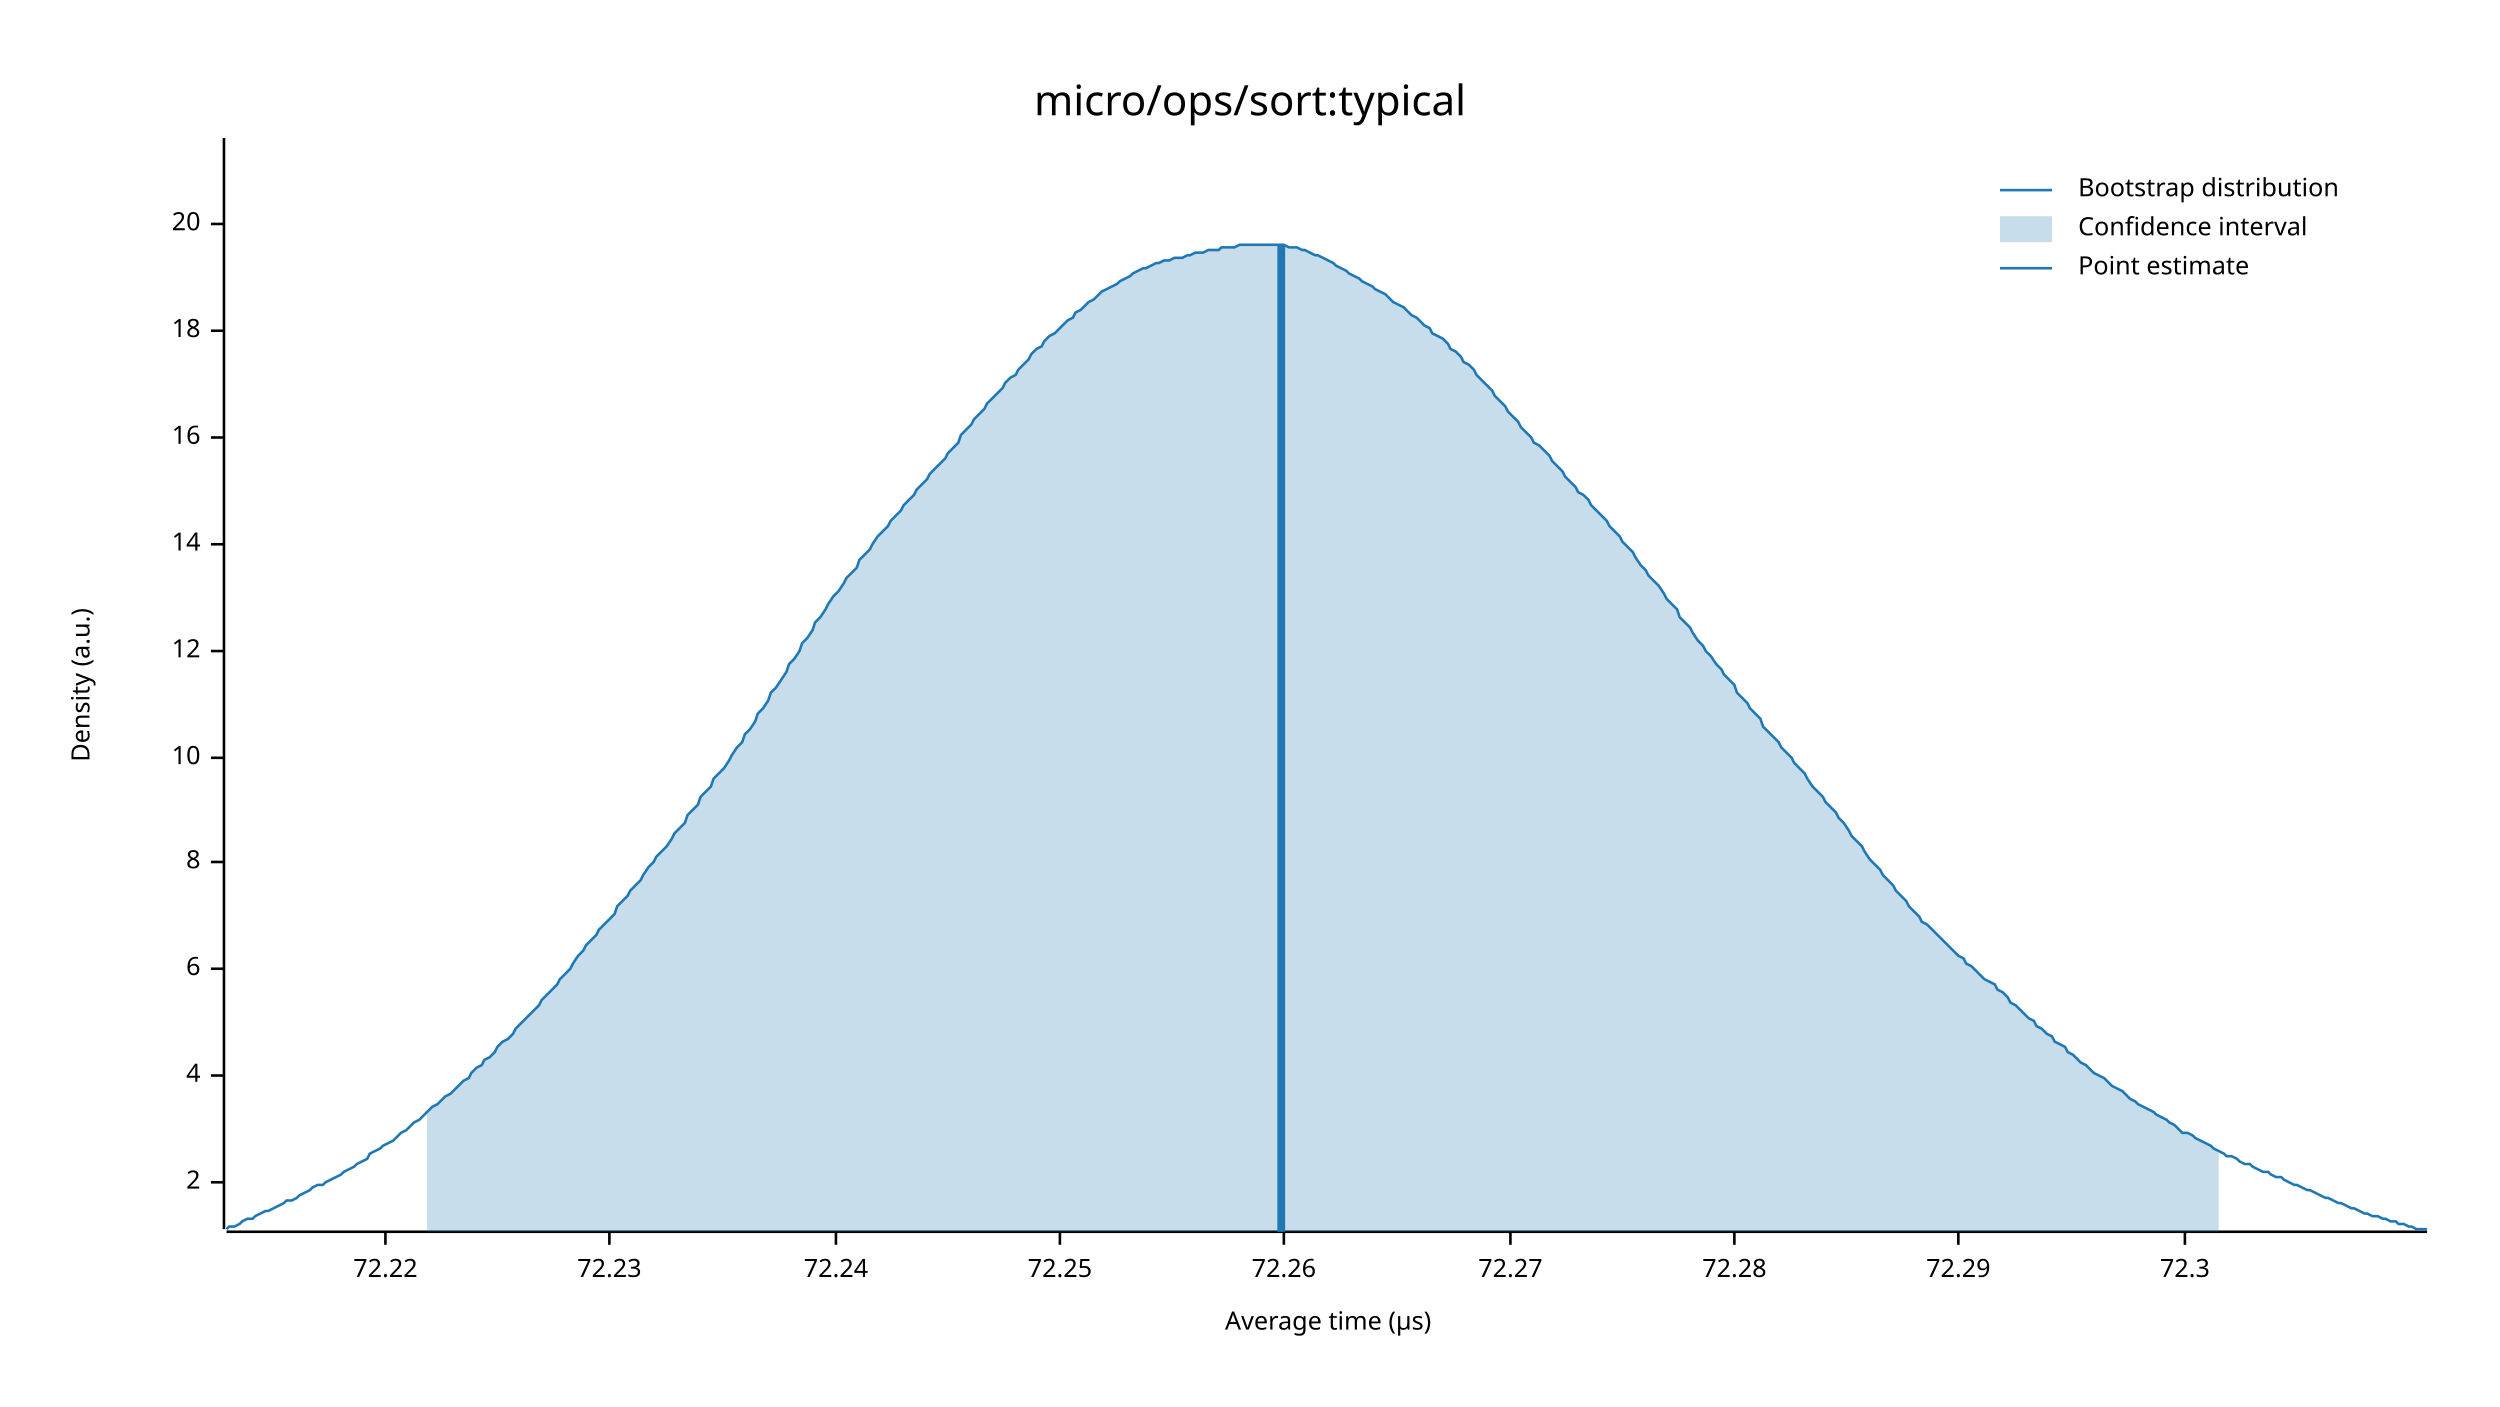
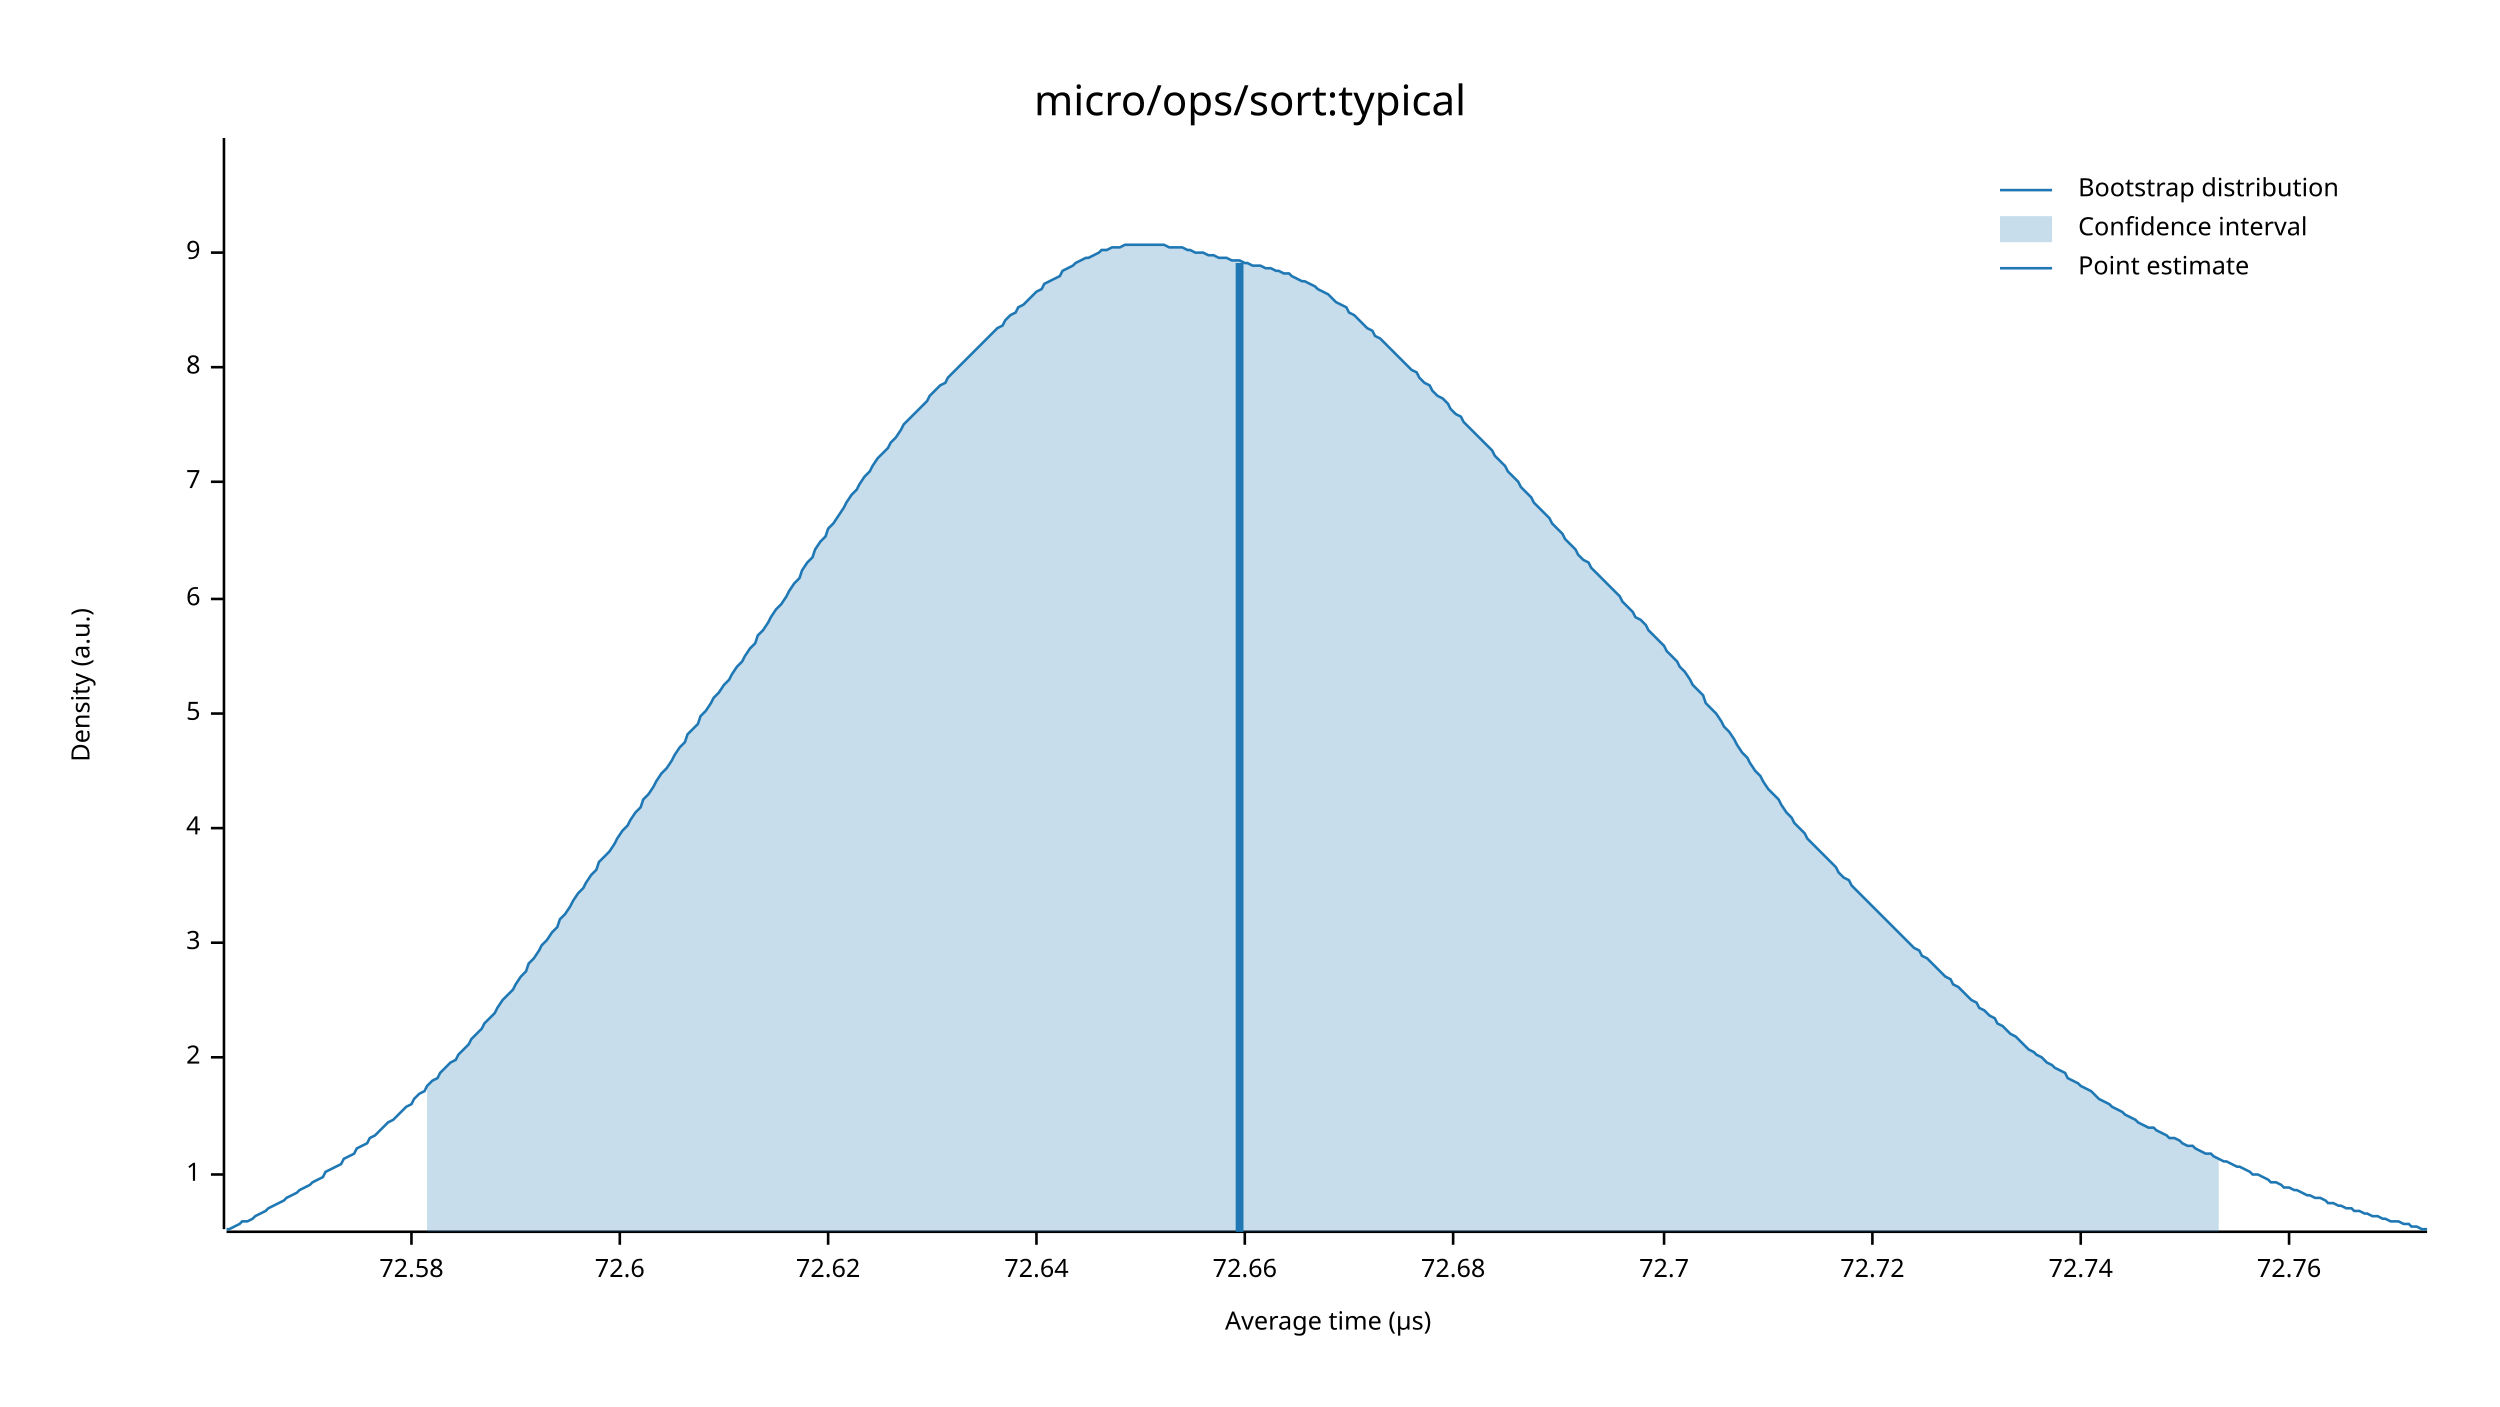
<svg xmlns="http://www.w3.org/2000/svg" width="960" height="540" viewBox="0 0 960 540">
  <text x="480" y="32" dy="0.76em" text-anchor="middle" font-family="sans-serif" font-size="16.129" opacity="1" fill="#000000">
micro/ops/sort:typical
</text>
  <text x="27" y="263" dy="0.76em" text-anchor="middle" font-family="sans-serif" font-size="9.677" opacity="1" fill="#000000" transform="rotate(270, 27, 263)">
Density (a.u.)
</text>
  <text x="510" y="513" dy="-0.5ex" text-anchor="middle" font-family="sans-serif" font-size="9.677" opacity="1" fill="#000000">
Average time (µs)
</text>
  <polyline fill="none" opacity="1" stroke="#000000" stroke-width="1" points="86,53 86,472 " />
-   <text x="77" y="454" dy="0.5ex" text-anchor="end" font-family="sans-serif" font-size="9.677" opacity="1" fill="#000000">
+   <text x="77" y="451" dy="0.5ex" text-anchor="end" font-family="sans-serif" font-size="9.677" opacity="1" fill="#000000">
+ 1
+ </text>
+   <polyline fill="none" opacity="1" stroke="#000000" stroke-width="1" points="81,451 86,451 " />
+   <text x="77" y="406" dy="0.5ex" text-anchor="end" font-family="sans-serif" font-size="9.677" opacity="1" fill="#000000">
2
</text>
-   <polyline fill="none" opacity="1" stroke="#000000" stroke-width="1" points="81,454 86,454 " />
-   <text x="77" y="413" dy="0.5ex" text-anchor="end" font-family="sans-serif" font-size="9.677" opacity="1" fill="#000000">
+   <polyline fill="none" opacity="1" stroke="#000000" stroke-width="1" points="81,406 86,406 " />
+   <text x="77" y="362" dy="0.5ex" text-anchor="end" font-family="sans-serif" font-size="9.677" opacity="1" fill="#000000">
+ 3
+ </text>
+   <polyline fill="none" opacity="1" stroke="#000000" stroke-width="1" points="81,362 86,362 " />
+   <text x="77" y="318" dy="0.5ex" text-anchor="end" font-family="sans-serif" font-size="9.677" opacity="1" fill="#000000">
4
</text>
-   <polyline fill="none" opacity="1" stroke="#000000" stroke-width="1" points="81,413 86,413 " />
-   <text x="77" y="372" dy="0.5ex" text-anchor="end" font-family="sans-serif" font-size="9.677" opacity="1" fill="#000000">
+   <polyline fill="none" opacity="1" stroke="#000000" stroke-width="1" points="81,318 86,318 " />
+   <text x="77" y="274" dy="0.5ex" text-anchor="end" font-family="sans-serif" font-size="9.677" opacity="1" fill="#000000">
+ 5
+ </text>
+   <polyline fill="none" opacity="1" stroke="#000000" stroke-width="1" points="81,274 86,274 " />
+   <text x="77" y="230" dy="0.5ex" text-anchor="end" font-family="sans-serif" font-size="9.677" opacity="1" fill="#000000">
6
</text>
-   <polyline fill="none" opacity="1" stroke="#000000" stroke-width="1" points="81,372 86,372 " />
-   <text x="77" y="331" dy="0.5ex" text-anchor="end" font-family="sans-serif" font-size="9.677" opacity="1" fill="#000000">
+   <polyline fill="none" opacity="1" stroke="#000000" stroke-width="1" points="81,230 86,230 " />
+   <text x="77" y="185" dy="0.5ex" text-anchor="end" font-family="sans-serif" font-size="9.677" opacity="1" fill="#000000">
+ 7
+ </text>
+   <polyline fill="none" opacity="1" stroke="#000000" stroke-width="1" points="81,185 86,185 " />
+   <text x="77" y="141" dy="0.5ex" text-anchor="end" font-family="sans-serif" font-size="9.677" opacity="1" fill="#000000">
8
</text>
-   <polyline fill="none" opacity="1" stroke="#000000" stroke-width="1" points="81,331 86,331 " />
-   <text x="77" y="291" dy="0.5ex" text-anchor="end" font-family="sans-serif" font-size="9.677" opacity="1" fill="#000000">
- 10
+   <polyline fill="none" opacity="1" stroke="#000000" stroke-width="1" points="81,141 86,141 " />
+   <text x="77" y="97" dy="0.5ex" text-anchor="end" font-family="sans-serif" font-size="9.677" opacity="1" fill="#000000">
+ 9
</text>
-   <polyline fill="none" opacity="1" stroke="#000000" stroke-width="1" points="81,291 86,291 " />
-   <text x="77" y="250" dy="0.5ex" text-anchor="end" font-family="sans-serif" font-size="9.677" opacity="1" fill="#000000">
- 12
+   <polyline fill="none" opacity="1" stroke="#000000" stroke-width="1" points="81,97 86,97 " />
+   <polyline fill="none" opacity="1" stroke="#000000" stroke-width="1" points="87,473 932,473 " />
+   <text x="158" y="483" dy="0.76em" text-anchor="middle" font-family="sans-serif" font-size="9.677" opacity="1" fill="#000000">
+ 72.58
</text>
-   <polyline fill="none" opacity="1" stroke="#000000" stroke-width="1" points="81,250 86,250 " />
-   <text x="77" y="209" dy="0.5ex" text-anchor="end" font-family="sans-serif" font-size="9.677" opacity="1" fill="#000000">
- 14
+   <polyline fill="none" opacity="1" stroke="#000000" stroke-width="1" points="158,473 158,478 " />
+   <text x="238" y="483" dy="0.76em" text-anchor="middle" font-family="sans-serif" font-size="9.677" opacity="1" fill="#000000">
+ 72.6
</text>
-   <polyline fill="none" opacity="1" stroke="#000000" stroke-width="1" points="81,209 86,209 " />
-   <text x="77" y="168" dy="0.5ex" text-anchor="end" font-family="sans-serif" font-size="9.677" opacity="1" fill="#000000">
- 16
+   <polyline fill="none" opacity="1" stroke="#000000" stroke-width="1" points="238,473 238,478 " />
+   <text x="318" y="483" dy="0.76em" text-anchor="middle" font-family="sans-serif" font-size="9.677" opacity="1" fill="#000000">
+ 72.62
</text>
-   <polyline fill="none" opacity="1" stroke="#000000" stroke-width="1" points="81,168 86,168 " />
-   <text x="77" y="127" dy="0.5ex" text-anchor="end" font-family="sans-serif" font-size="9.677" opacity="1" fill="#000000">
- 18
+   <polyline fill="none" opacity="1" stroke="#000000" stroke-width="1" points="318,473 318,478 " />
+   <text x="398" y="483" dy="0.76em" text-anchor="middle" font-family="sans-serif" font-size="9.677" opacity="1" fill="#000000">
+ 72.64
</text>
-   <polyline fill="none" opacity="1" stroke="#000000" stroke-width="1" points="81,127 86,127 " />
-   <text x="77" y="86" dy="0.5ex" text-anchor="end" font-family="sans-serif" font-size="9.677" opacity="1" fill="#000000">
- 20
+   <polyline fill="none" opacity="1" stroke="#000000" stroke-width="1" points="398,473 398,478 " />
+   <text x="478" y="483" dy="0.76em" text-anchor="middle" font-family="sans-serif" font-size="9.677" opacity="1" fill="#000000">
+ 72.66
</text>
-   <polyline fill="none" opacity="1" stroke="#000000" stroke-width="1" points="81,86 86,86 " />
-   <polyline fill="none" opacity="1" stroke="#000000" stroke-width="1" points="87,473 932,473 " />
-   <text x="148" y="483" dy="0.76em" text-anchor="middle" font-family="sans-serif" font-size="9.677" opacity="1" fill="#000000">
- 72.22
+   <polyline fill="none" opacity="1" stroke="#000000" stroke-width="1" points="478,473 478,478 " />
+   <text x="558" y="483" dy="0.76em" text-anchor="middle" font-family="sans-serif" font-size="9.677" opacity="1" fill="#000000">
+ 72.68
</text>
-   <polyline fill="none" opacity="1" stroke="#000000" stroke-width="1" points="148,473 148,478 " />
-   <text x="234" y="483" dy="0.76em" text-anchor="middle" font-family="sans-serif" font-size="9.677" opacity="1" fill="#000000">
- 72.23
+   <polyline fill="none" opacity="1" stroke="#000000" stroke-width="1" points="558,473 558,478 " />
+   <text x="639" y="483" dy="0.76em" text-anchor="middle" font-family="sans-serif" font-size="9.677" opacity="1" fill="#000000">
+ 72.7
</text>
-   <polyline fill="none" opacity="1" stroke="#000000" stroke-width="1" points="234,473 234,478 " />
-   <text x="321" y="483" dy="0.76em" text-anchor="middle" font-family="sans-serif" font-size="9.677" opacity="1" fill="#000000">
- 72.24
+   <polyline fill="none" opacity="1" stroke="#000000" stroke-width="1" points="639,473 639,478 " />
+   <text x="719" y="483" dy="0.76em" text-anchor="middle" font-family="sans-serif" font-size="9.677" opacity="1" fill="#000000">
+ 72.72
</text>
-   <polyline fill="none" opacity="1" stroke="#000000" stroke-width="1" points="321,473 321,478 " />
-   <text x="407" y="483" dy="0.76em" text-anchor="middle" font-family="sans-serif" font-size="9.677" opacity="1" fill="#000000">
- 72.25
+   <polyline fill="none" opacity="1" stroke="#000000" stroke-width="1" points="719,473 719,478 " />
+   <text x="799" y="483" dy="0.76em" text-anchor="middle" font-family="sans-serif" font-size="9.677" opacity="1" fill="#000000">
+ 72.74
</text>
-   <polyline fill="none" opacity="1" stroke="#000000" stroke-width="1" points="407,473 407,478 " />
-   <text x="493" y="483" dy="0.76em" text-anchor="middle" font-family="sans-serif" font-size="9.677" opacity="1" fill="#000000">
- 72.26
+   <polyline fill="none" opacity="1" stroke="#000000" stroke-width="1" points="799,473 799,478 " />
+   <text x="879" y="483" dy="0.76em" text-anchor="middle" font-family="sans-serif" font-size="9.677" opacity="1" fill="#000000">
+ 72.76
</text>
-   <polyline fill="none" opacity="1" stroke="#000000" stroke-width="1" points="493,473 493,478 " />
-   <text x="580" y="483" dy="0.76em" text-anchor="middle" font-family="sans-serif" font-size="9.677" opacity="1" fill="#000000">
- 72.27
- </text>
-   <polyline fill="none" opacity="1" stroke="#000000" stroke-width="1" points="580,473 580,478 " />
-   <text x="666" y="483" dy="0.76em" text-anchor="middle" font-family="sans-serif" font-size="9.677" opacity="1" fill="#000000">
- 72.28
- </text>
-   <polyline fill="none" opacity="1" stroke="#000000" stroke-width="1" points="666,473 666,478 " />
-   <text x="752" y="483" dy="0.76em" text-anchor="middle" font-family="sans-serif" font-size="9.677" opacity="1" fill="#000000">
- 72.29
- </text>
-   <polyline fill="none" opacity="1" stroke="#000000" stroke-width="1" points="752,473 752,478 " />
-   <text x="839" y="483" dy="0.76em" text-anchor="middle" font-family="sans-serif" font-size="9.677" opacity="1" fill="#000000">
- 72.3
- </text>
-   <polyline fill="none" opacity="1" stroke="#000000" stroke-width="1" points="839,473 839,478 " />
-   <polyline fill="none" opacity="1" stroke="#1F78B4" stroke-width="1" points="87,472 88,471 90,471 92,470 93,469 95,468 97,468 98,467 100,466 102,465 103,465 105,464 107,463 109,462 110,461 112,461 114,460 115,459 117,458 119,457 120,456 122,455 124,455 125,454 127,453 129,452 131,451 132,450 134,449 136,448 137,447 139,446 141,445 142,443 144,442 146,441 147,440 149,439 151,438 153,436 154,435 156,434 158,432 159,431 161,430 163,428 164,427 166,425 168,424 169,423 171,421 173,420 175,418 176,417 178,415 180,414 181,412 183,410 185,409 186,407 188,406 190,404 191,402 193,400 195,399 197,397 198,395 200,393 202,391 203,390 205,388 207,386 208,384 210,382 212,380 214,378 215,376 217,374 219,372 220,370 222,367 224,365 225,363 227,361 229,359 230,357 232,355 234,353 236,351 237,348 239,346 241,344 242,342 244,340 246,338 247,336 249,333 251,331 252,329 254,327 256,325 258,322 259,320 261,318 263,316 264,313 266,311 268,309 269,306 271,304 273,302 274,299 276,297 278,295 280,292 281,290 283,287 285,285 286,282 288,280 290,277 291,274 293,272 295,269 296,266 298,264 300,261 302,258 303,255 305,253 307,250 308,247 310,245 312,242 313,239 315,237 317,234 318,232 320,229 322,227 324,224 325,222 327,220 329,218 330,215 332,213 334,211 335,209 337,206 339,204 341,202 342,200 344,198 346,196 347,194 349,192 351,190 352,188 354,186 356,184 357,182 359,180 361,178 363,176 364,174 366,172 368,170 369,167 371,165 373,163 374,161 376,159 378,157 379,155 381,153 383,151 385,149 386,147 388,145 390,144 391,142 393,140 395,138 396,136 398,134 400,133 401,131 403,129 405,128 407,126 408,125 410,123 412,122 413,120 415,119 417,117 418,116 420,115 422,113 423,112 425,111 427,110 429,109 430,108 432,107 434,106 435,105 437,104 439,103 440,103 442,102 444,101 445,101 447,100 449,100 451,99 452,99 454,99 456,98 457,98 459,97 461,97 462,97 464,96 466,96 468,96 469,95 471,95 473,95 474,95 476,94 478,94 479,94 481,94 483,94 484,94 486,94 488,94 490,94 491,94 493,94 495,95 496,95 498,95 500,96 501,96 503,97 505,98 506,98 508,99 510,100 512,101 513,102 515,103 517,104 518,105 520,106 522,107 523,108 525,109 527,110 528,111 530,112 532,113 534,115 535,116 537,117 539,118 540,119 542,121 544,122 545,123 547,125 549,126 550,128 552,129 554,130 556,132 557,134 559,135 561,137 562,139 564,140 566,142 567,144 569,146 571,148 573,150 574,152 576,154 578,156 579,158 581,160 583,162 584,164 586,166 588,168 589,170 591,171 593,173 595,175 596,177 598,179 600,181 601,183 603,185 605,187 606,189 608,190 610,192 611,194 613,196 615,198 617,200 618,202 620,204 622,206 623,208 625,210 627,212 628,214 630,217 632,219 633,221 635,223 637,225 639,228 640,230 642,232 644,234 645,237 647,239 649,241 650,243 652,246 654,248 655,250 657,252 659,255 661,257 662,259 664,261 666,263 667,266 669,268 671,270 672,272 674,274 676,276 677,279 679,281 681,283 683,285 684,287 686,289 688,291 689,293 691,295 693,297 694,299 696,302 698,304 700,306 701,308 703,310 705,312 706,314 708,316 710,319 711,321 713,323 715,325 716,327 718,330 720,332 722,334 723,336 725,338 727,340 728,342 730,344 732,346 733,348 735,350 737,352 738,354 740,355 742,357 744,359 745,360 747,362 749,364 750,365 752,367 754,368 755,370 757,371 759,373 760,374 762,376 764,377 766,378 767,380 769,381 771,383 772,385 774,386 776,388 777,389 779,391 781,392 782,394 784,395 786,397 788,398 789,400 791,401 793,402 794,404 796,405 798,407 799,408 801,409 803,411 804,412 806,413 808,414 810,416 811,417 813,418 815,419 816,420 818,422 820,423 821,424 823,425 825,426 827,427 828,428 830,429 832,430 833,431 835,432 837,434 838,435 840,435 842,436 843,437 845,438 847,439 849,440 850,441 852,442 854,443 855,444 857,444 859,445 860,446 862,447 864,447 865,448 867,449 869,450 871,450 872,451 874,452 876,452 877,453 879,454 881,455 882,455 884,456 886,457 887,457 889,458 891,459 893,460 894,460 896,461 898,462 899,462 901,463 903,464 904,464 906,465 908,466 909,466 911,467 913,467 915,468 916,468 918,469 920,469 921,470 923,470 925,471 926,471 928,472 930,472 932,472 " />
-   <polygon opacity="0.25" fill="#1F78B4" points="164,427 166,425 168,424 169,423 171,421 173,420 175,418 176,417 178,415 180,414 181,412 183,410 185,409 186,407 188,406 190,404 191,402 193,400 195,399 197,397 198,395 200,393 202,391 203,390 205,388 207,386 208,384 210,382 212,380 214,378 215,376 217,374 219,372 220,370 222,367 224,365 225,363 227,361 229,359 230,357 232,355 234,353 236,351 237,348 239,346 241,344 242,342 244,340 246,338 247,336 249,333 251,331 252,329 254,327 256,325 258,322 259,320 261,318 263,316 264,313 266,311 268,309 269,306 271,304 273,302 274,299 276,297 278,295 280,292 281,290 283,287 285,285 286,282 288,280 290,277 291,274 293,272 295,269 296,266 298,264 300,261 302,258 303,255 305,253 307,250 308,247 310,245 312,242 313,239 315,237 317,234 318,232 320,229 322,227 324,224 325,222 327,220 329,218 330,215 332,213 334,211 335,209 337,206 339,204 341,202 342,200 344,198 346,196 347,194 349,192 351,190 352,188 354,186 356,184 357,182 359,180 361,178 363,176 364,174 366,172 368,170 369,167 371,165 373,163 374,161 376,159 378,157 379,155 381,153 383,151 385,149 386,147 388,145 390,144 391,142 393,140 395,138 396,136 398,134 400,133 401,131 403,129 405,128 407,126 408,125 410,123 412,122 413,120 415,119 417,117 418,116 420,115 422,113 423,112 425,111 427,110 429,109 430,108 432,107 434,106 435,105 437,104 439,103 440,103 442,102 444,101 445,101 447,100 449,100 451,99 452,99 454,99 456,98 457,98 459,97 461,97 462,97 464,96 466,96 468,96 469,95 471,95 473,95 474,95 476,94 478,94 479,94 481,94 483,94 484,94 486,94 488,94 490,94 491,94 493,94 495,95 496,95 498,95 500,96 501,96 503,97 505,98 506,98 508,99 510,100 512,101 513,102 515,103 517,104 518,105 520,106 522,107 523,108 525,109 527,110 528,111 530,112 532,113 534,115 535,116 537,117 539,118 540,119 542,121 544,122 545,123 547,125 549,126 550,128 552,129 554,130 556,132 557,134 559,135 561,137 562,139 564,140 566,142 567,144 569,146 571,148 573,150 574,152 576,154 578,156 579,158 581,160 583,162 584,164 586,166 588,168 589,170 591,171 593,173 595,175 596,177 598,179 600,181 601,183 603,185 605,187 606,189 608,190 610,192 611,194 613,196 615,198 617,200 618,202 620,204 622,206 623,208 625,210 627,212 628,214 630,217 632,219 633,221 635,223 637,225 639,228 640,230 642,232 644,234 645,237 647,239 649,241 650,243 652,246 654,248 655,250 657,252 659,255 661,257 662,259 664,261 666,263 667,266 669,268 671,270 672,272 674,274 676,276 677,279 679,281 681,283 683,285 684,287 686,289 688,291 689,293 691,295 693,297 694,299 696,302 698,304 700,306 701,308 703,310 705,312 706,314 708,316 710,319 711,321 713,323 715,325 716,327 718,330 720,332 722,334 723,336 725,338 727,340 728,342 730,344 732,346 733,348 735,350 737,352 738,354 740,355 742,357 744,359 745,360 747,362 749,364 750,365 752,367 754,368 755,370 757,371 759,373 760,374 762,376 764,377 766,378 767,380 769,381 771,383 772,385 774,386 776,388 777,389 779,391 781,392 782,394 784,395 786,397 788,398 789,400 791,401 793,402 794,404 796,405 798,407 799,408 801,409 803,411 804,412 806,413 808,414 810,416 811,417 813,418 815,419 816,420 818,422 820,423 821,424 823,425 825,426 827,427 828,428 830,429 832,430 833,431 835,432 837,434 838,435 840,435 842,436 843,437 845,438 847,439 849,440 850,441 852,442 852,473 164,473 " />
-   <polyline fill="none" opacity="1" stroke="#1F78B4" stroke-width="3" points="492,473 492,94 " />
+   <polyline fill="none" opacity="1" stroke="#000000" stroke-width="1" points="879,473 879,478 " />
+   <polyline fill="none" opacity="1" stroke="#1F78B4" stroke-width="1" points="87,472 88,472 90,471 92,470 93,469 95,469 97,468 98,467 100,466 102,465 103,464 105,463 107,462 109,461 110,460 112,459 114,458 115,457 117,456 119,455 120,454 122,453 124,452 125,450 127,449 129,448 131,447 132,445 134,444 136,443 137,441 139,440 141,439 142,437 144,436 146,434 147,433 149,431 151,430 153,428 154,427 156,425 158,424 159,422 161,420 163,419 164,417 166,415 168,414 169,412 171,410 173,408 175,407 176,405 178,403 180,401 181,399 183,397 185,395 186,393 188,391 190,389 191,387 193,384 195,382 197,380 198,378 200,375 202,373 203,370 205,368 207,365 208,363 210,361 212,358 214,356 215,353 217,351 219,348 220,346 222,343 224,341 225,339 227,336 229,334 230,331 232,329 234,327 236,324 237,322 239,319 241,317 242,315 244,312 246,310 247,307 249,305 251,302 252,300 254,297 256,295 258,292 259,290 261,287 263,285 264,282 266,280 268,278 269,275 271,273 273,270 274,268 276,266 278,263 280,261 281,259 283,256 285,254 286,252 288,249 290,247 291,244 293,242 295,239 296,237 298,234 300,232 302,229 303,227 305,224 307,222 308,219 310,216 312,214 313,211 315,208 317,206 318,203 320,201 322,198 324,195 325,193 327,190 329,188 330,186 332,183 334,181 335,179 337,176 339,174 341,172 342,170 344,168 346,165 347,163 349,161 351,159 352,158 354,156 356,154 357,152 359,150 361,148 363,147 364,145 366,143 368,141 369,140 371,138 373,136 374,135 376,133 378,131 379,130 381,128 383,126 385,125 386,123 388,121 390,120 391,118 393,117 395,115 396,114 398,112 400,111 401,109 403,108 405,107 407,106 408,104 410,103 412,102 413,101 415,100 417,99 418,99 420,98 422,97 423,96 425,96 427,95 429,95 430,95 432,94 434,94 435,94 437,94 439,94 440,94 442,94 444,94 445,94 447,94 449,95 451,95 452,95 454,95 456,96 457,96 459,97 461,97 462,97 464,98 466,98 468,99 469,99 471,99 473,100 474,100 476,100 478,101 479,101 481,102 483,102 484,102 486,103 488,103 490,104 491,104 493,105 495,105 496,106 498,107 500,108 501,108 503,109 505,110 506,111 508,112 510,113 512,115 513,116 515,117 517,118 518,120 520,121 522,123 523,124 525,126 527,127 528,129 530,130 532,132 534,134 535,135 537,137 539,139 540,140 542,142 544,143 545,145 547,147 549,148 550,150 552,152 554,153 556,155 557,157 559,159 561,160 562,162 564,164 566,166 567,167 569,169 571,171 573,173 574,175 576,177 578,179 579,181 581,183 583,185 584,187 586,189 588,191 589,193 591,195 593,197 595,199 596,201 598,203 600,205 601,207 603,209 605,211 606,213 608,215 610,216 611,218 613,220 615,222 617,224 618,225 620,227 622,229 623,231 625,233 627,235 628,237 630,238 632,240 633,242 635,244 637,246 639,248 640,250 642,252 644,254 645,256 647,258 649,261 650,263 652,265 654,267 655,270 657,272 659,274 661,277 662,279 664,281 666,284 667,286 669,289 671,291 672,293 674,296 676,298 677,300 679,303 681,305 683,307 684,309 686,312 688,314 689,316 691,318 693,320 694,322 696,324 698,326 700,328 701,329 703,331 705,333 706,335 708,337 710,338 711,340 713,342 715,344 716,345 718,347 720,349 722,351 723,352 725,354 727,356 728,357 730,359 732,361 733,362 735,364 737,365 738,367 740,368 742,370 744,372 745,373 747,375 749,376 750,378 752,379 754,381 755,382 757,384 759,385 760,387 762,388 764,390 766,391 767,393 769,394 771,396 772,397 774,398 776,400 777,401 779,403 781,404 782,405 784,406 786,408 788,409 789,410 791,411 793,412 794,414 796,415 798,416 799,417 801,418 803,419 804,420 806,422 808,423 810,424 811,425 813,426 815,427 816,428 818,429 820,430 821,431 823,432 825,433 827,433 828,434 830,435 832,436 833,437 835,437 837,438 838,439 840,440 842,440 843,441 845,442 847,443 849,443 850,444 852,445 854,446 855,446 857,447 859,448 860,448 862,449 864,450 865,451 867,451 869,452 871,453 872,454 874,454 876,455 877,456 879,456 881,457 882,457 884,458 886,459 887,459 889,460 891,460 893,461 894,462 896,462 898,463 899,463 901,464 903,464 904,465 906,465 908,466 909,466 911,467 913,467 915,468 916,468 918,469 920,469 921,469 923,470 925,470 926,471 928,471 930,472 932,472 " />
+   <polygon opacity="0.25" fill="#1F78B4" points="164,417 166,415 168,414 169,412 171,410 173,408 175,407 176,405 178,403 180,401 181,399 183,397 185,395 186,393 188,391 190,389 191,387 193,384 195,382 197,380 198,378 200,375 202,373 203,370 205,368 207,365 208,363 210,361 212,358 214,356 215,353 217,351 219,348 220,346 222,343 224,341 225,339 227,336 229,334 230,331 232,329 234,327 236,324 237,322 239,319 241,317 242,315 244,312 246,310 247,307 249,305 251,302 252,300 254,297 256,295 258,292 259,290 261,287 263,285 264,282 266,280 268,278 269,275 271,273 273,270 274,268 276,266 278,263 280,261 281,259 283,256 285,254 286,252 288,249 290,247 291,244 293,242 295,239 296,237 298,234 300,232 302,229 303,227 305,224 307,222 308,219 310,216 312,214 313,211 315,208 317,206 318,203 320,201 322,198 324,195 325,193 327,190 329,188 330,186 332,183 334,181 335,179 337,176 339,174 341,172 342,170 344,168 346,165 347,163 349,161 351,159 352,158 354,156 356,154 357,152 359,150 361,148 363,147 364,145 366,143 368,141 369,140 371,138 373,136 374,135 376,133 378,131 379,130 381,128 383,126 385,125 386,123 388,121 390,120 391,118 393,117 395,115 396,114 398,112 400,111 401,109 403,108 405,107 407,106 408,104 410,103 412,102 413,101 415,100 417,99 418,99 420,98 422,97 423,96 425,96 427,95 429,95 430,95 432,94 434,94 435,94 437,94 439,94 440,94 442,94 444,94 445,94 447,94 449,95 451,95 452,95 454,95 456,96 457,96 459,97 461,97 462,97 464,98 466,98 468,99 469,99 471,99 473,100 474,100 476,100 478,101 479,101 481,102 483,102 484,102 486,103 488,103 490,104 491,104 493,105 495,105 496,106 498,107 500,108 501,108 503,109 505,110 506,111 508,112 510,113 512,115 513,116 515,117 517,118 518,120 520,121 522,123 523,124 525,126 527,127 528,129 530,130 532,132 534,134 535,135 537,137 539,139 540,140 542,142 544,143 545,145 547,147 549,148 550,150 552,152 554,153 556,155 557,157 559,159 561,160 562,162 564,164 566,166 567,167 569,169 571,171 573,173 574,175 576,177 578,179 579,181 581,183 583,185 584,187 586,189 588,191 589,193 591,195 593,197 595,199 596,201 598,203 600,205 601,207 603,209 605,211 606,213 608,215 610,216 611,218 613,220 615,222 617,224 618,225 620,227 622,229 623,231 625,233 627,235 628,237 630,238 632,240 633,242 635,244 637,246 639,248 640,250 642,252 644,254 645,256 647,258 649,261 650,263 652,265 654,267 655,270 657,272 659,274 661,277 662,279 664,281 666,284 667,286 669,289 671,291 672,293 674,296 676,298 677,300 679,303 681,305 683,307 684,309 686,312 688,314 689,316 691,318 693,320 694,322 696,324 698,326 700,328 701,329 703,331 705,333 706,335 708,337 710,338 711,340 713,342 715,344 716,345 718,347 720,349 722,351 723,352 725,354 727,356 728,357 730,359 732,361 733,362 735,364 737,365 738,367 740,368 742,370 744,372 745,373 747,375 749,376 750,378 752,379 754,381 755,382 757,384 759,385 760,387 762,388 764,390 766,391 767,393 769,394 771,396 772,397 774,398 776,400 777,401 779,403 781,404 782,405 784,406 786,408 788,409 789,410 791,411 793,412 794,414 796,415 798,416 799,417 801,418 803,419 804,420 806,422 808,423 810,424 811,425 813,426 815,427 816,428 818,429 820,430 821,431 823,432 825,433 827,433 828,434 830,435 832,436 833,437 835,437 837,438 838,439 840,440 842,440 843,441 845,442 847,443 849,443 850,444 852,445 852,473 164,473 " />
+   <polyline fill="none" opacity="1" stroke="#1F78B4" stroke-width="3" points="476,473 476,101 " />
  <text x="798" y="68" dy="0.76em" text-anchor="start" font-family="sans-serif" font-size="9.677" opacity="1" fill="#000000">
Bootstrap distribution
</text>
  <text x="798" y="83" dy="0.76em" text-anchor="start" font-family="sans-serif" font-size="9.677" opacity="1" fill="#000000">
Confidence interval
</text>
  <text x="798" y="98" dy="0.76em" text-anchor="start" font-family="sans-serif" font-size="9.677" opacity="1" fill="#000000">
Point estimate
</text>
  <polyline fill="none" opacity="1" stroke="#1F78B4" stroke-width="1" points="768,73 788,73 " />
  <rect x="768" y="83" width="20" height="10" opacity="0.25" fill="#1F78B4" stroke="none" />
  <polyline fill="none" opacity="1" stroke="#1F78B4" stroke-width="1" points="768,103 788,103 " />
</svg>
